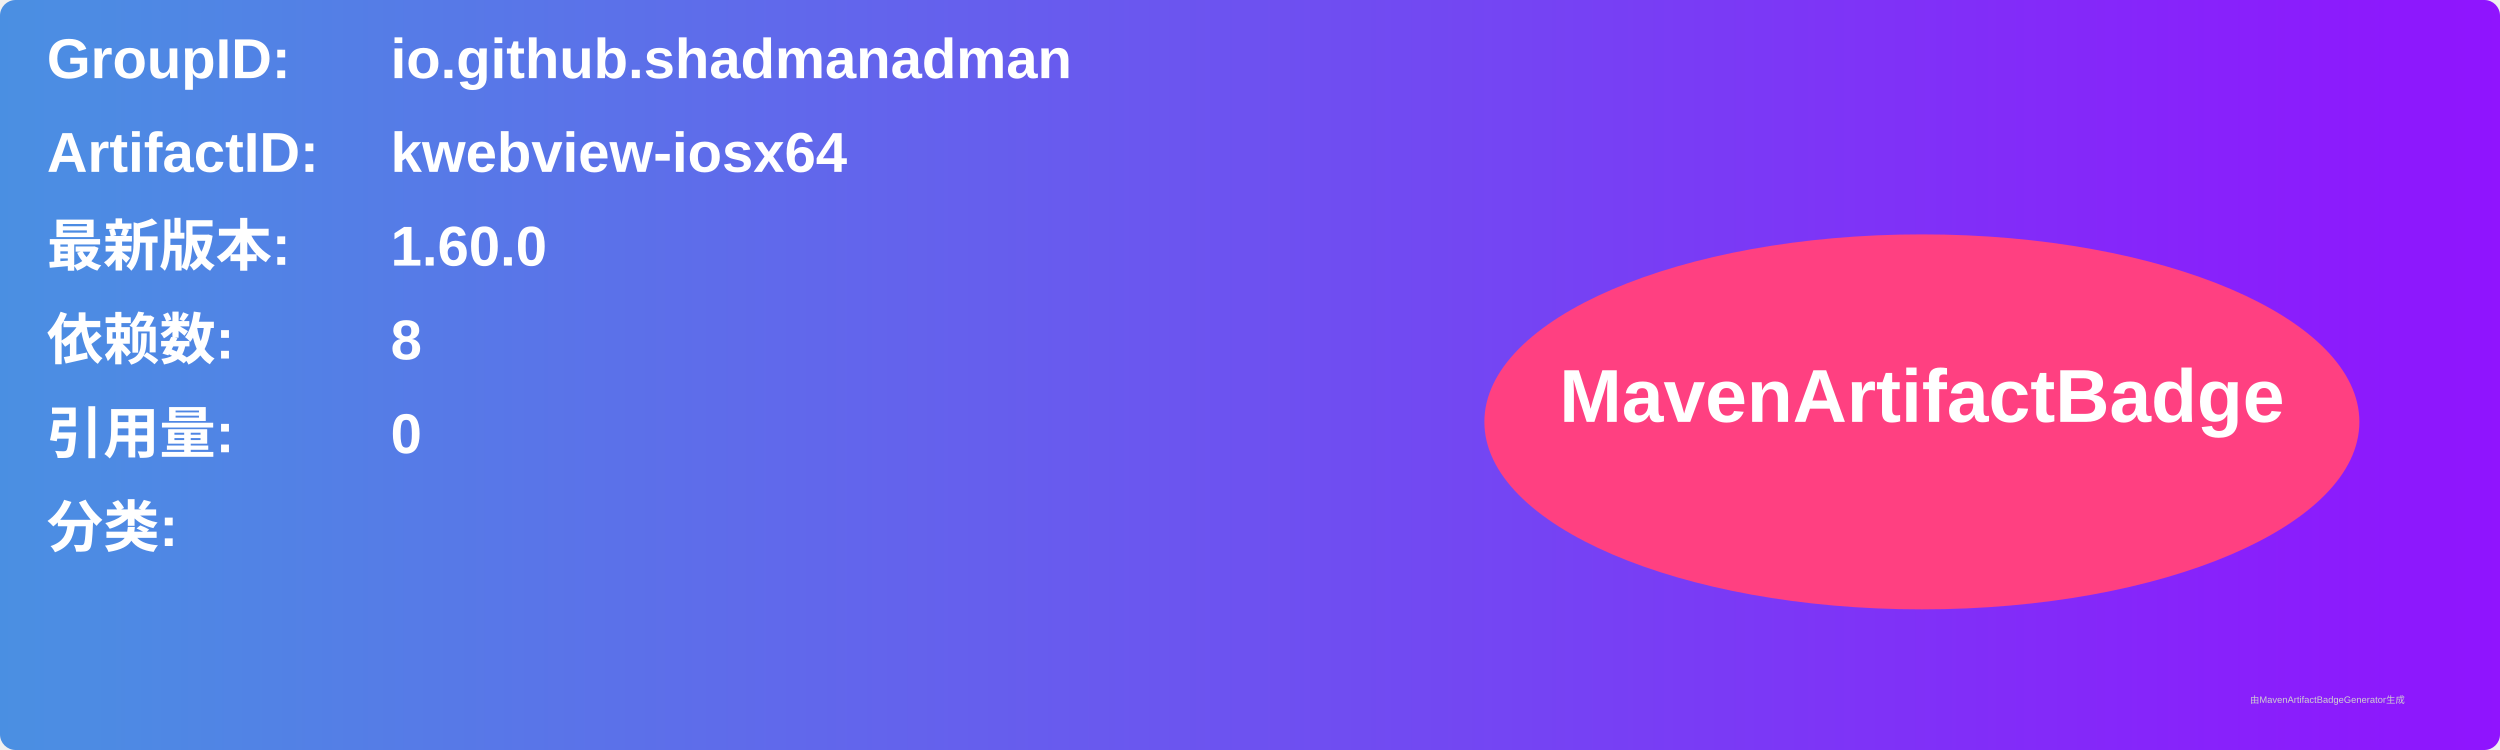
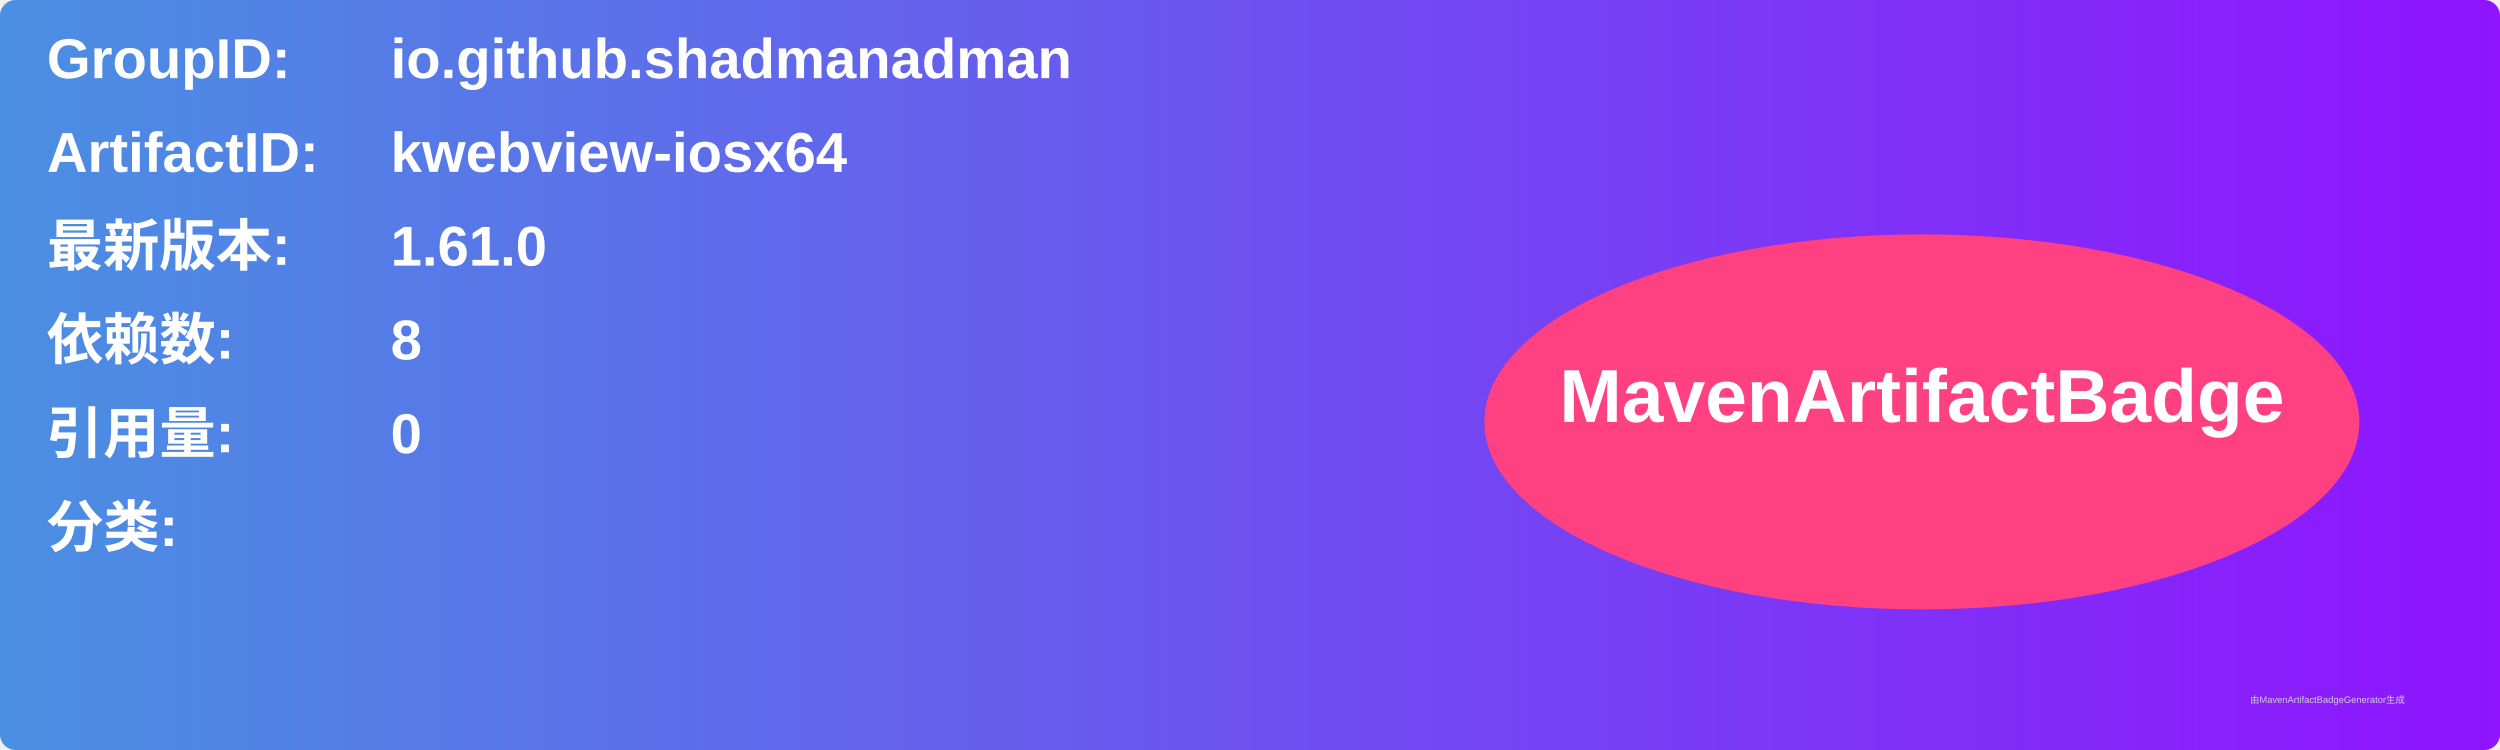
<svg xmlns="http://www.w3.org/2000/svg" width="800" height="240" viewBox="0 0 800 240">
  <linearGradient id="grad" x1="0%" y1="0%" x2="100%" y2="0%">
    <stop offset="0%" stop-color="#4a90e2" />
    <stop offset="100%" stop-color="#9013fe" />
  </linearGradient>
  <rect width="100%" height="100%" rx="5" ry="5" fill="url(#grad)" />
  <g transform="translate(15, 15)">
    <text x="0" y="10" font-family="Arial" font-size="18" fill="white" font-weight="bold" width="260">GroupID:</text>
    <text x="110" y="10" font-family="Arial" font-size="18" fill="white" font-weight="bold" width="460">io.github.shadmanadman</text>
    <text x="0" y="40" font-family="Arial" font-size="18" fill="white" font-weight="bold" width="260">ArtifactID:</text>
    <text x="110" y="40" font-family="Arial" font-size="18" fill="white" font-weight="bold" width="460">kwebview-iosx64</text>
    <text x="0" y="70" font-family="Arial" font-size="18" fill="white" font-weight="bold">最新版本:</text>
    <text x="110" y="70" font-family="Arial" font-size="18" fill="white" font-weight="bold">
-       <tspan font-weight="bold">1.60.0</tspan>
+       <tspan font-weight="bold">1.61.0</tspan>
    </text>
    <text x="0" y="100" font-family="Arial" font-size="18" fill="white" font-weight="bold">依赖数: </text>
    <text x="110" y="100" font-family="Arial" font-size="18" fill="white">
      <tspan font-weight="bold">8</tspan>
    </text>
    <text x="0" y="130" font-family="Arial" font-size="18" fill="white" font-weight="bold">引用量: </text>
    <text x="110" y="130" font-family="Arial" font-size="18" fill="white">
      <tspan font-weight="bold">0</tspan>
    </text>
    <text x="0" y="160" font-family="Arial" font-size="18" fill="white" font-weight="bold">分类:</text>
    <text x="10" y="190" font-family="Arial" font-size="10" fill="white">
      <tspan font-weight="bold" />
    </text>
    <ellipse cx="600" cy="120" rx="140" ry="60" fill="#ff4081" />
    <text x="600" y="120" text-anchor="middle" font-family="Arial" font-size="24" fill="white" font-weight="bold">MavenArtifactBadge</text>
  </g>
  <text x="720" y="225" font-family="Arial" font-size="3" fill="#d0d0d0">由MavenArtifactBadgeGenerator生成</text>
</svg>
